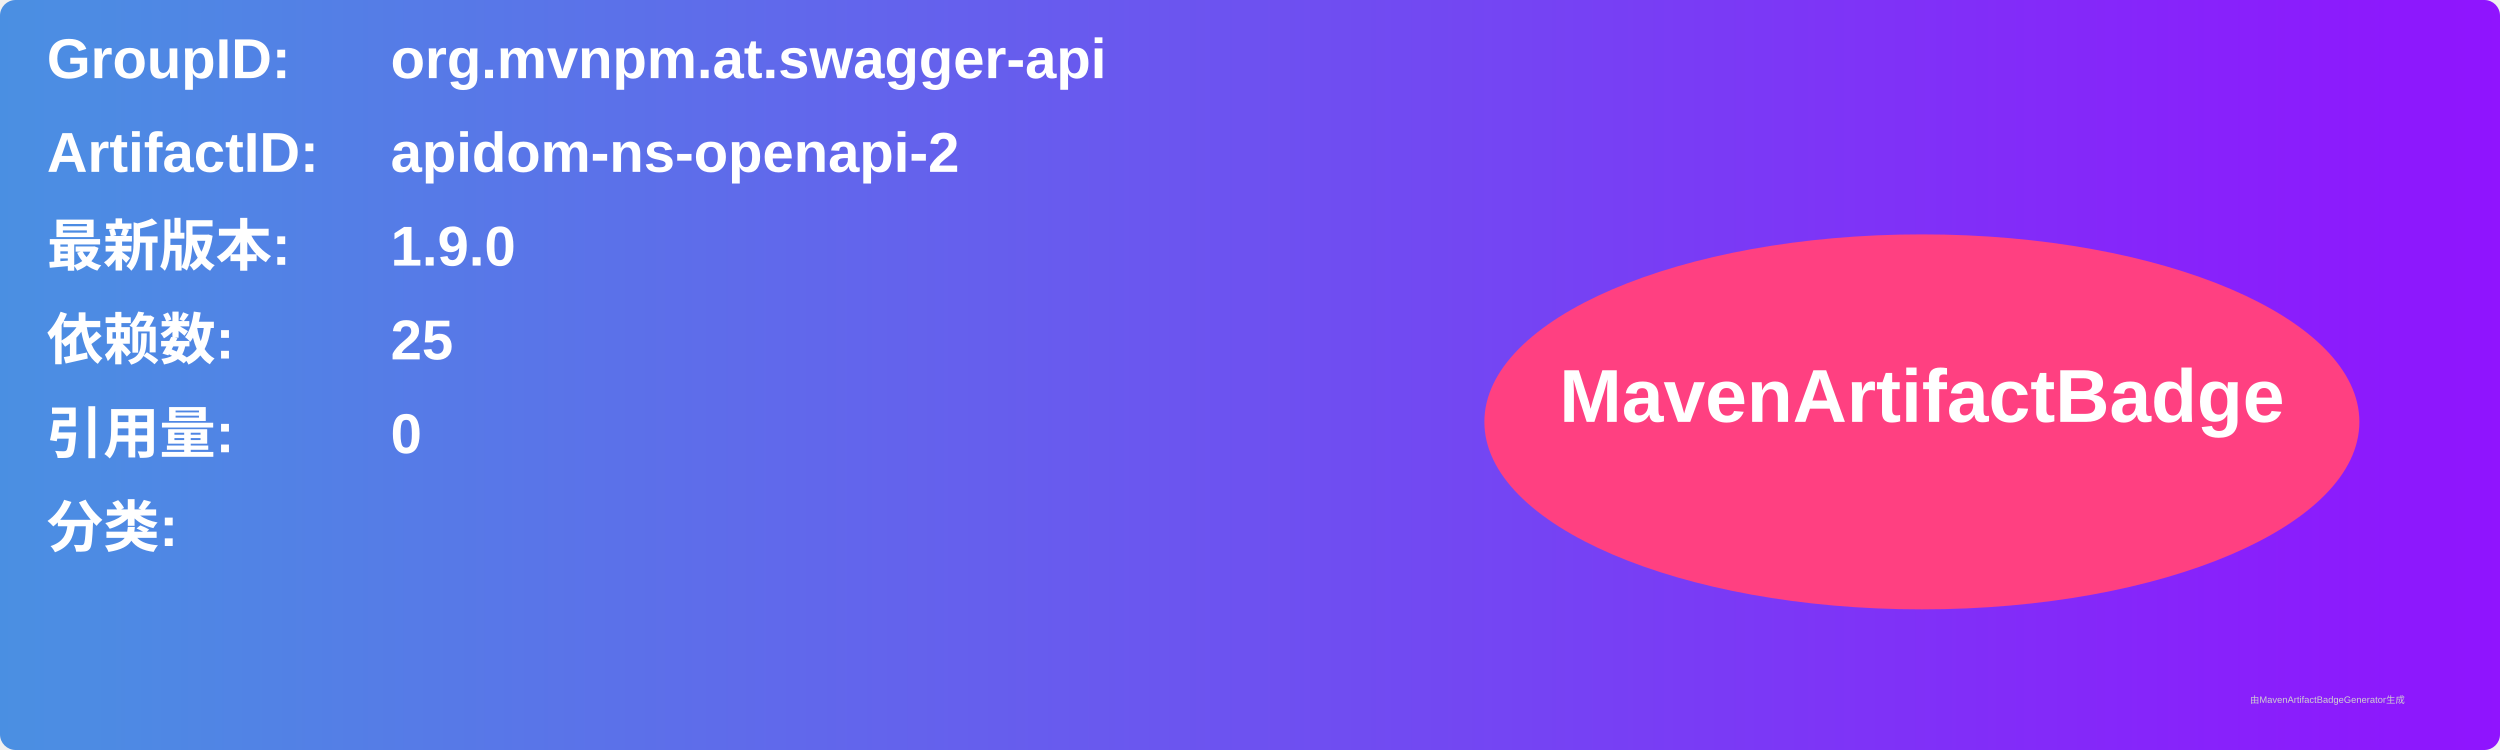
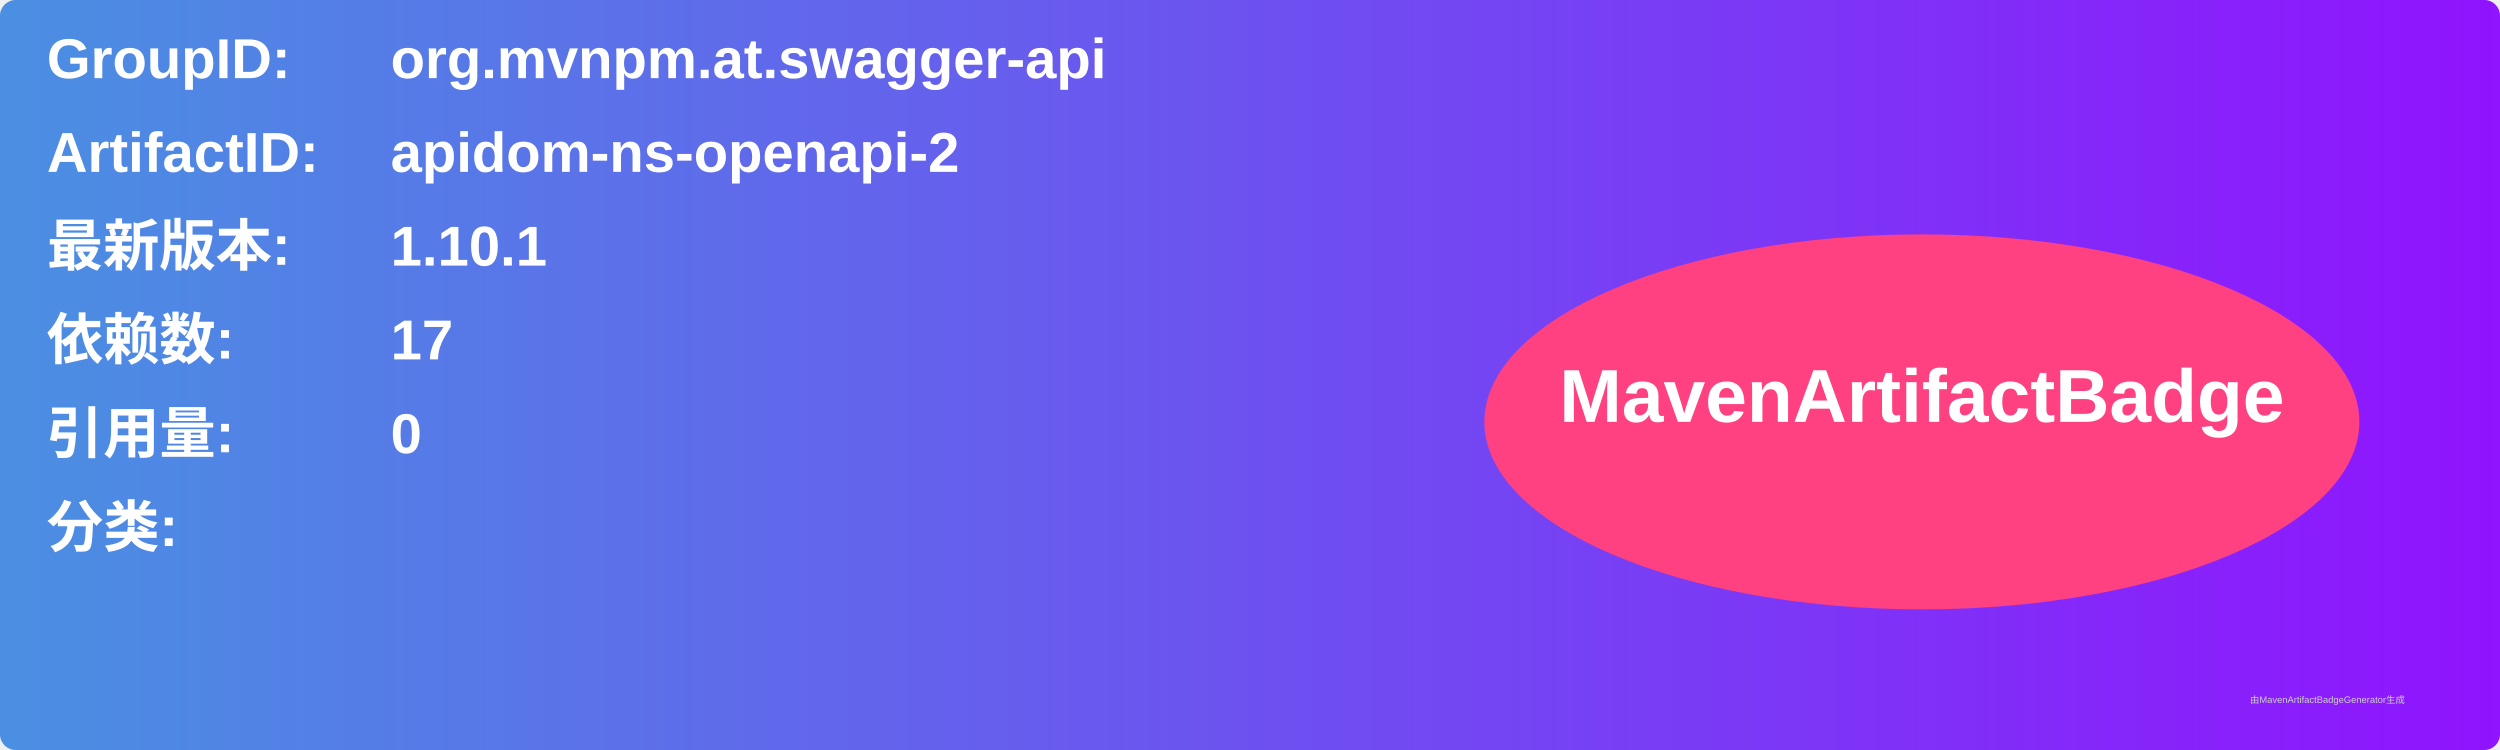
<svg xmlns="http://www.w3.org/2000/svg" width="800" height="240" viewBox="0 0 800 240">
  <linearGradient id="grad" x1="0%" y1="0%" x2="100%" y2="0%">
    <stop offset="0%" stop-color="#4a90e2" />
    <stop offset="100%" stop-color="#9013fe" />
  </linearGradient>
  <rect width="100%" height="100%" rx="5" ry="5" fill="url(#grad)" />
  <g transform="translate(15, 15)">
    <text x="0" y="10" font-family="Arial" font-size="18" fill="white" font-weight="bold" width="260">GroupID:</text>
    <text x="110" y="10" font-family="Arial" font-size="18" fill="white" font-weight="bold" width="460">org.mvnpm.at.swagger-api</text>
    <text x="0" y="40" font-family="Arial" font-size="18" fill="white" font-weight="bold" width="260">ArtifactID:</text>
    <text x="110" y="40" font-family="Arial" font-size="18" fill="white" font-weight="bold" width="460">apidom-ns-openapi-2</text>
    <text x="0" y="70" font-family="Arial" font-size="18" fill="white" font-weight="bold">最新版本:</text>
    <text x="110" y="70" font-family="Arial" font-size="18" fill="white" font-weight="bold">
-       <tspan font-weight="bold">1.9.0</tspan>
+       <tspan font-weight="bold">1.10.1</tspan>
    </text>
    <text x="0" y="100" font-family="Arial" font-size="18" fill="white" font-weight="bold">依赖数: </text>
    <text x="110" y="100" font-family="Arial" font-size="18" fill="white">
-       <tspan font-weight="bold">25</tspan>
+       <tspan font-weight="bold">17</tspan>
    </text>
    <text x="0" y="130" font-family="Arial" font-size="18" fill="white" font-weight="bold">引用量: </text>
    <text x="110" y="130" font-family="Arial" font-size="18" fill="white">
      <tspan font-weight="bold">0</tspan>
    </text>
    <text x="0" y="160" font-family="Arial" font-size="18" fill="white" font-weight="bold">分类:</text>
    <text x="10" y="190" font-family="Arial" font-size="10" fill="white">
      <tspan font-weight="bold" />
    </text>
    <ellipse cx="600" cy="120" rx="140" ry="60" fill="#ff4081" />
    <text x="600" y="120" text-anchor="middle" font-family="Arial" font-size="24" fill="white" font-weight="bold">MavenArtifactBadge</text>
  </g>
  <text x="720" y="225" font-family="Arial" font-size="3" fill="#d0d0d0">由MavenArtifactBadgeGenerator生成</text>
</svg>
